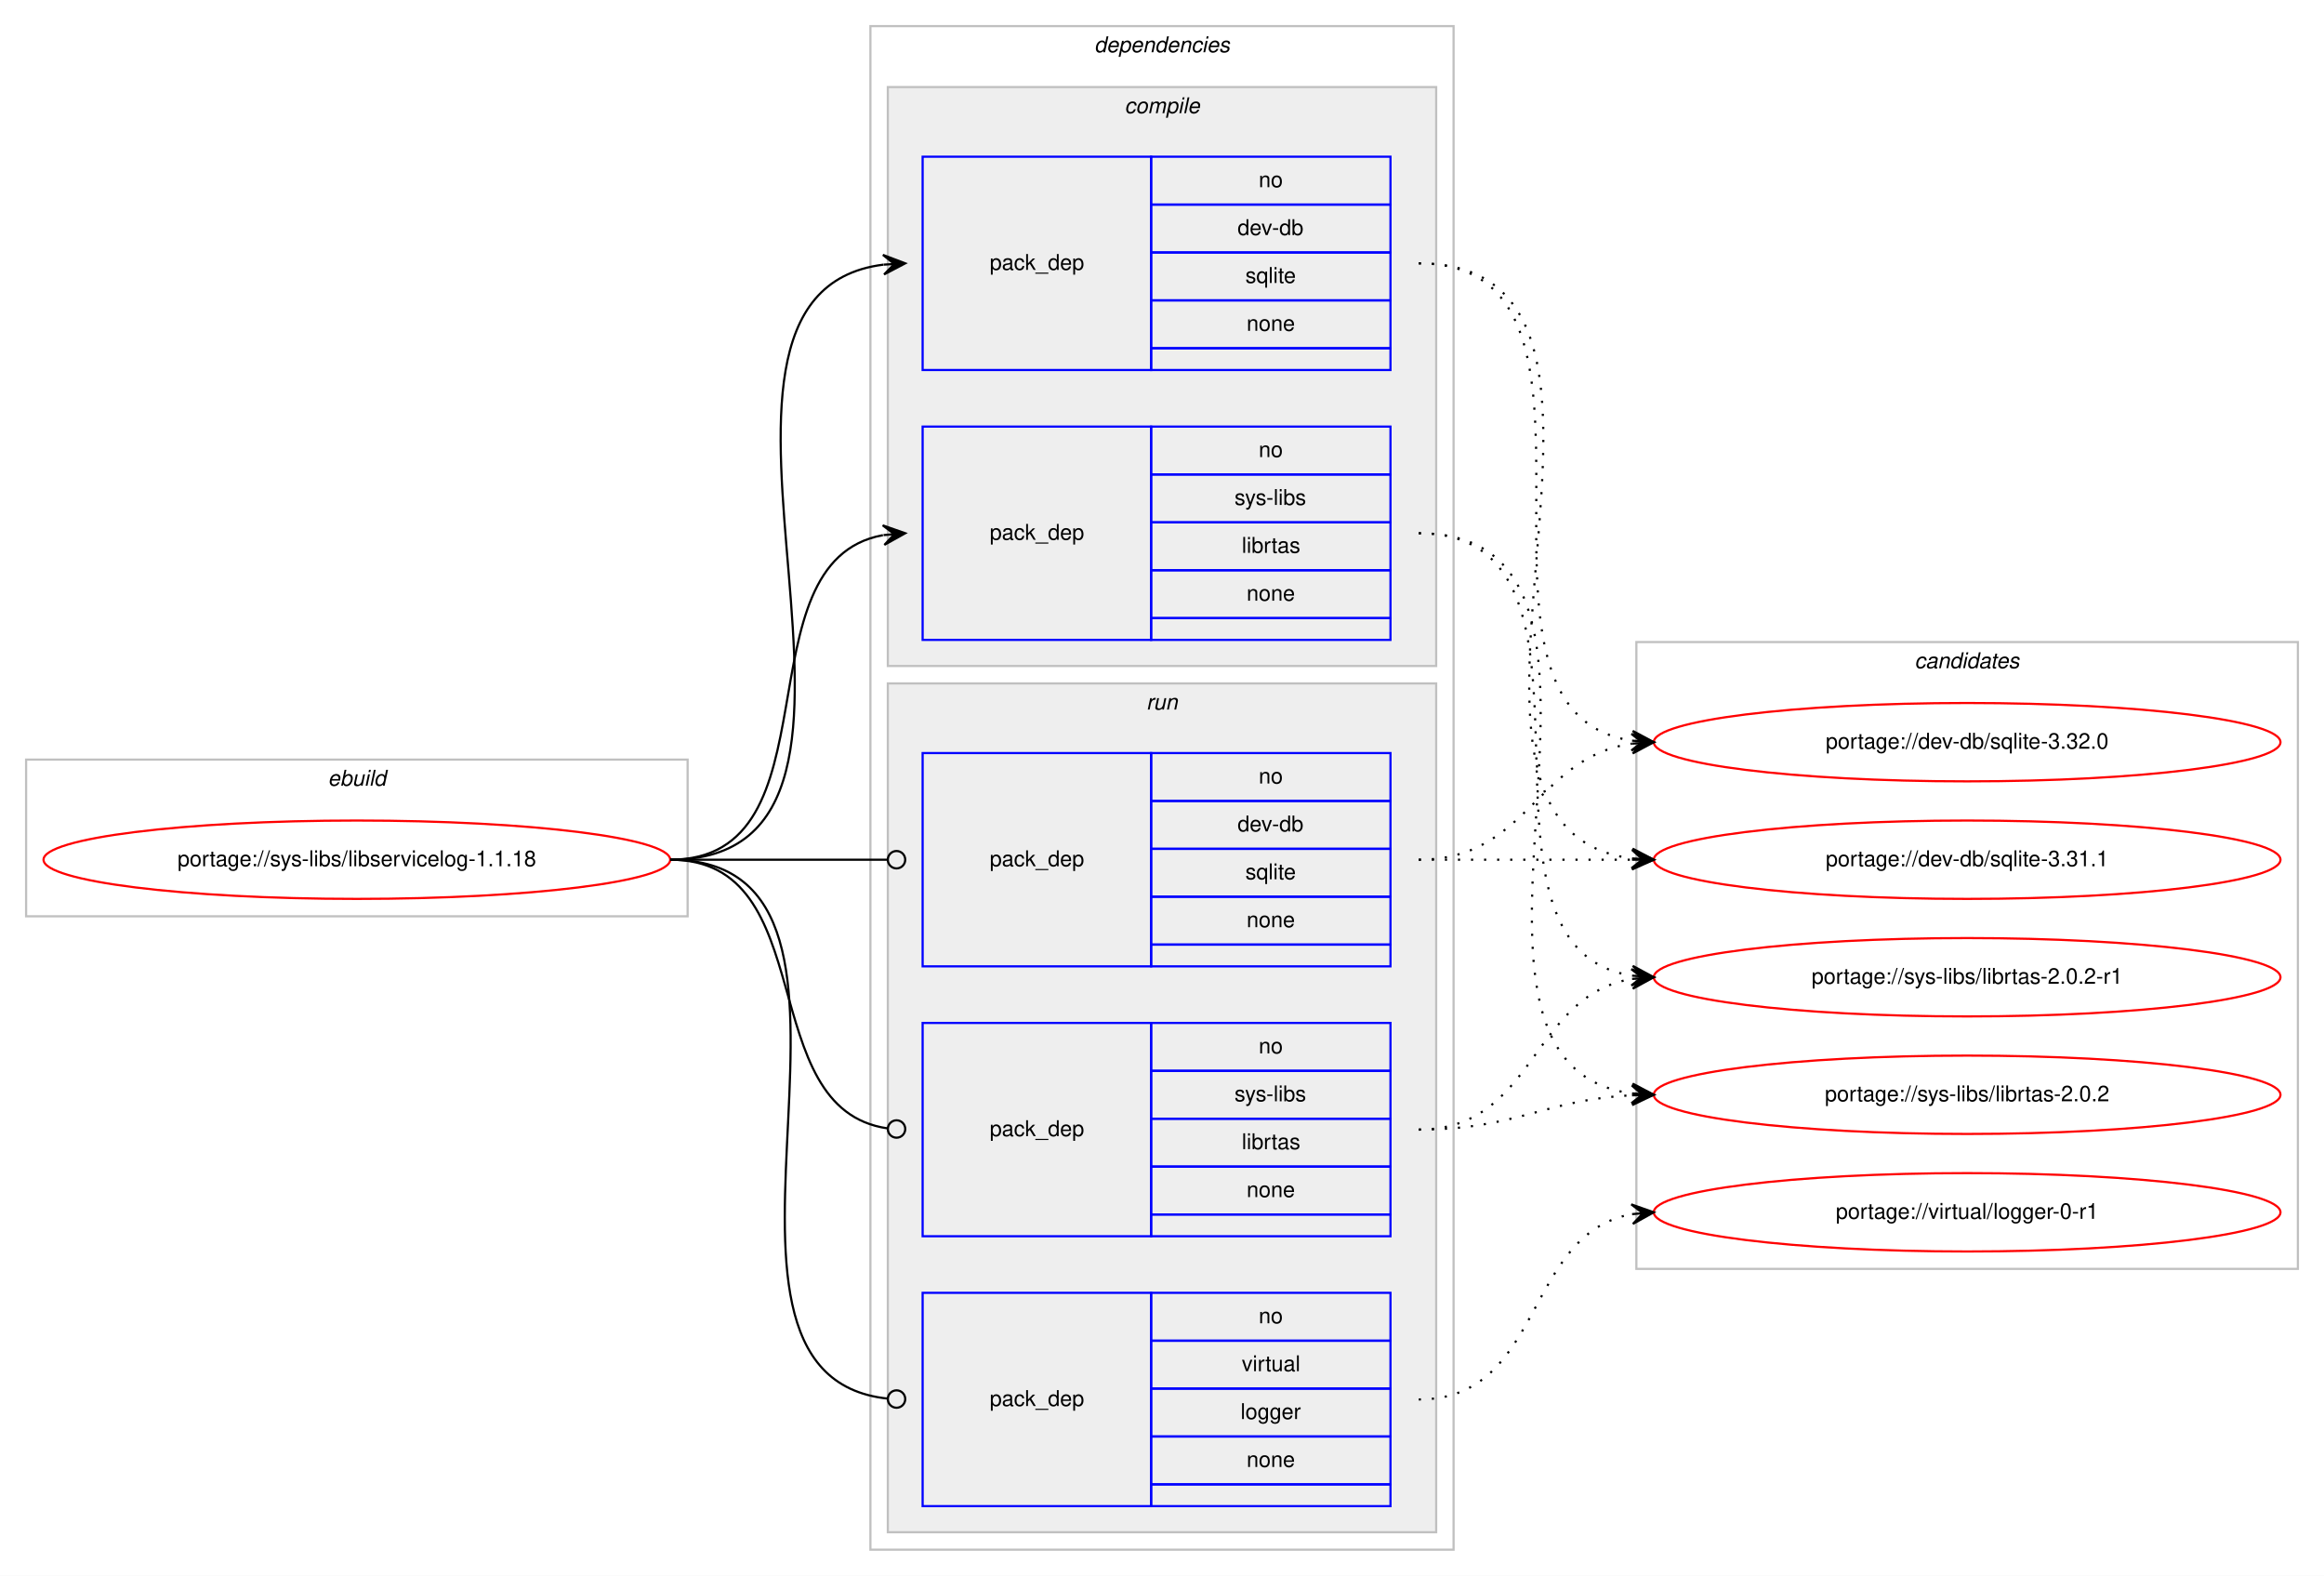
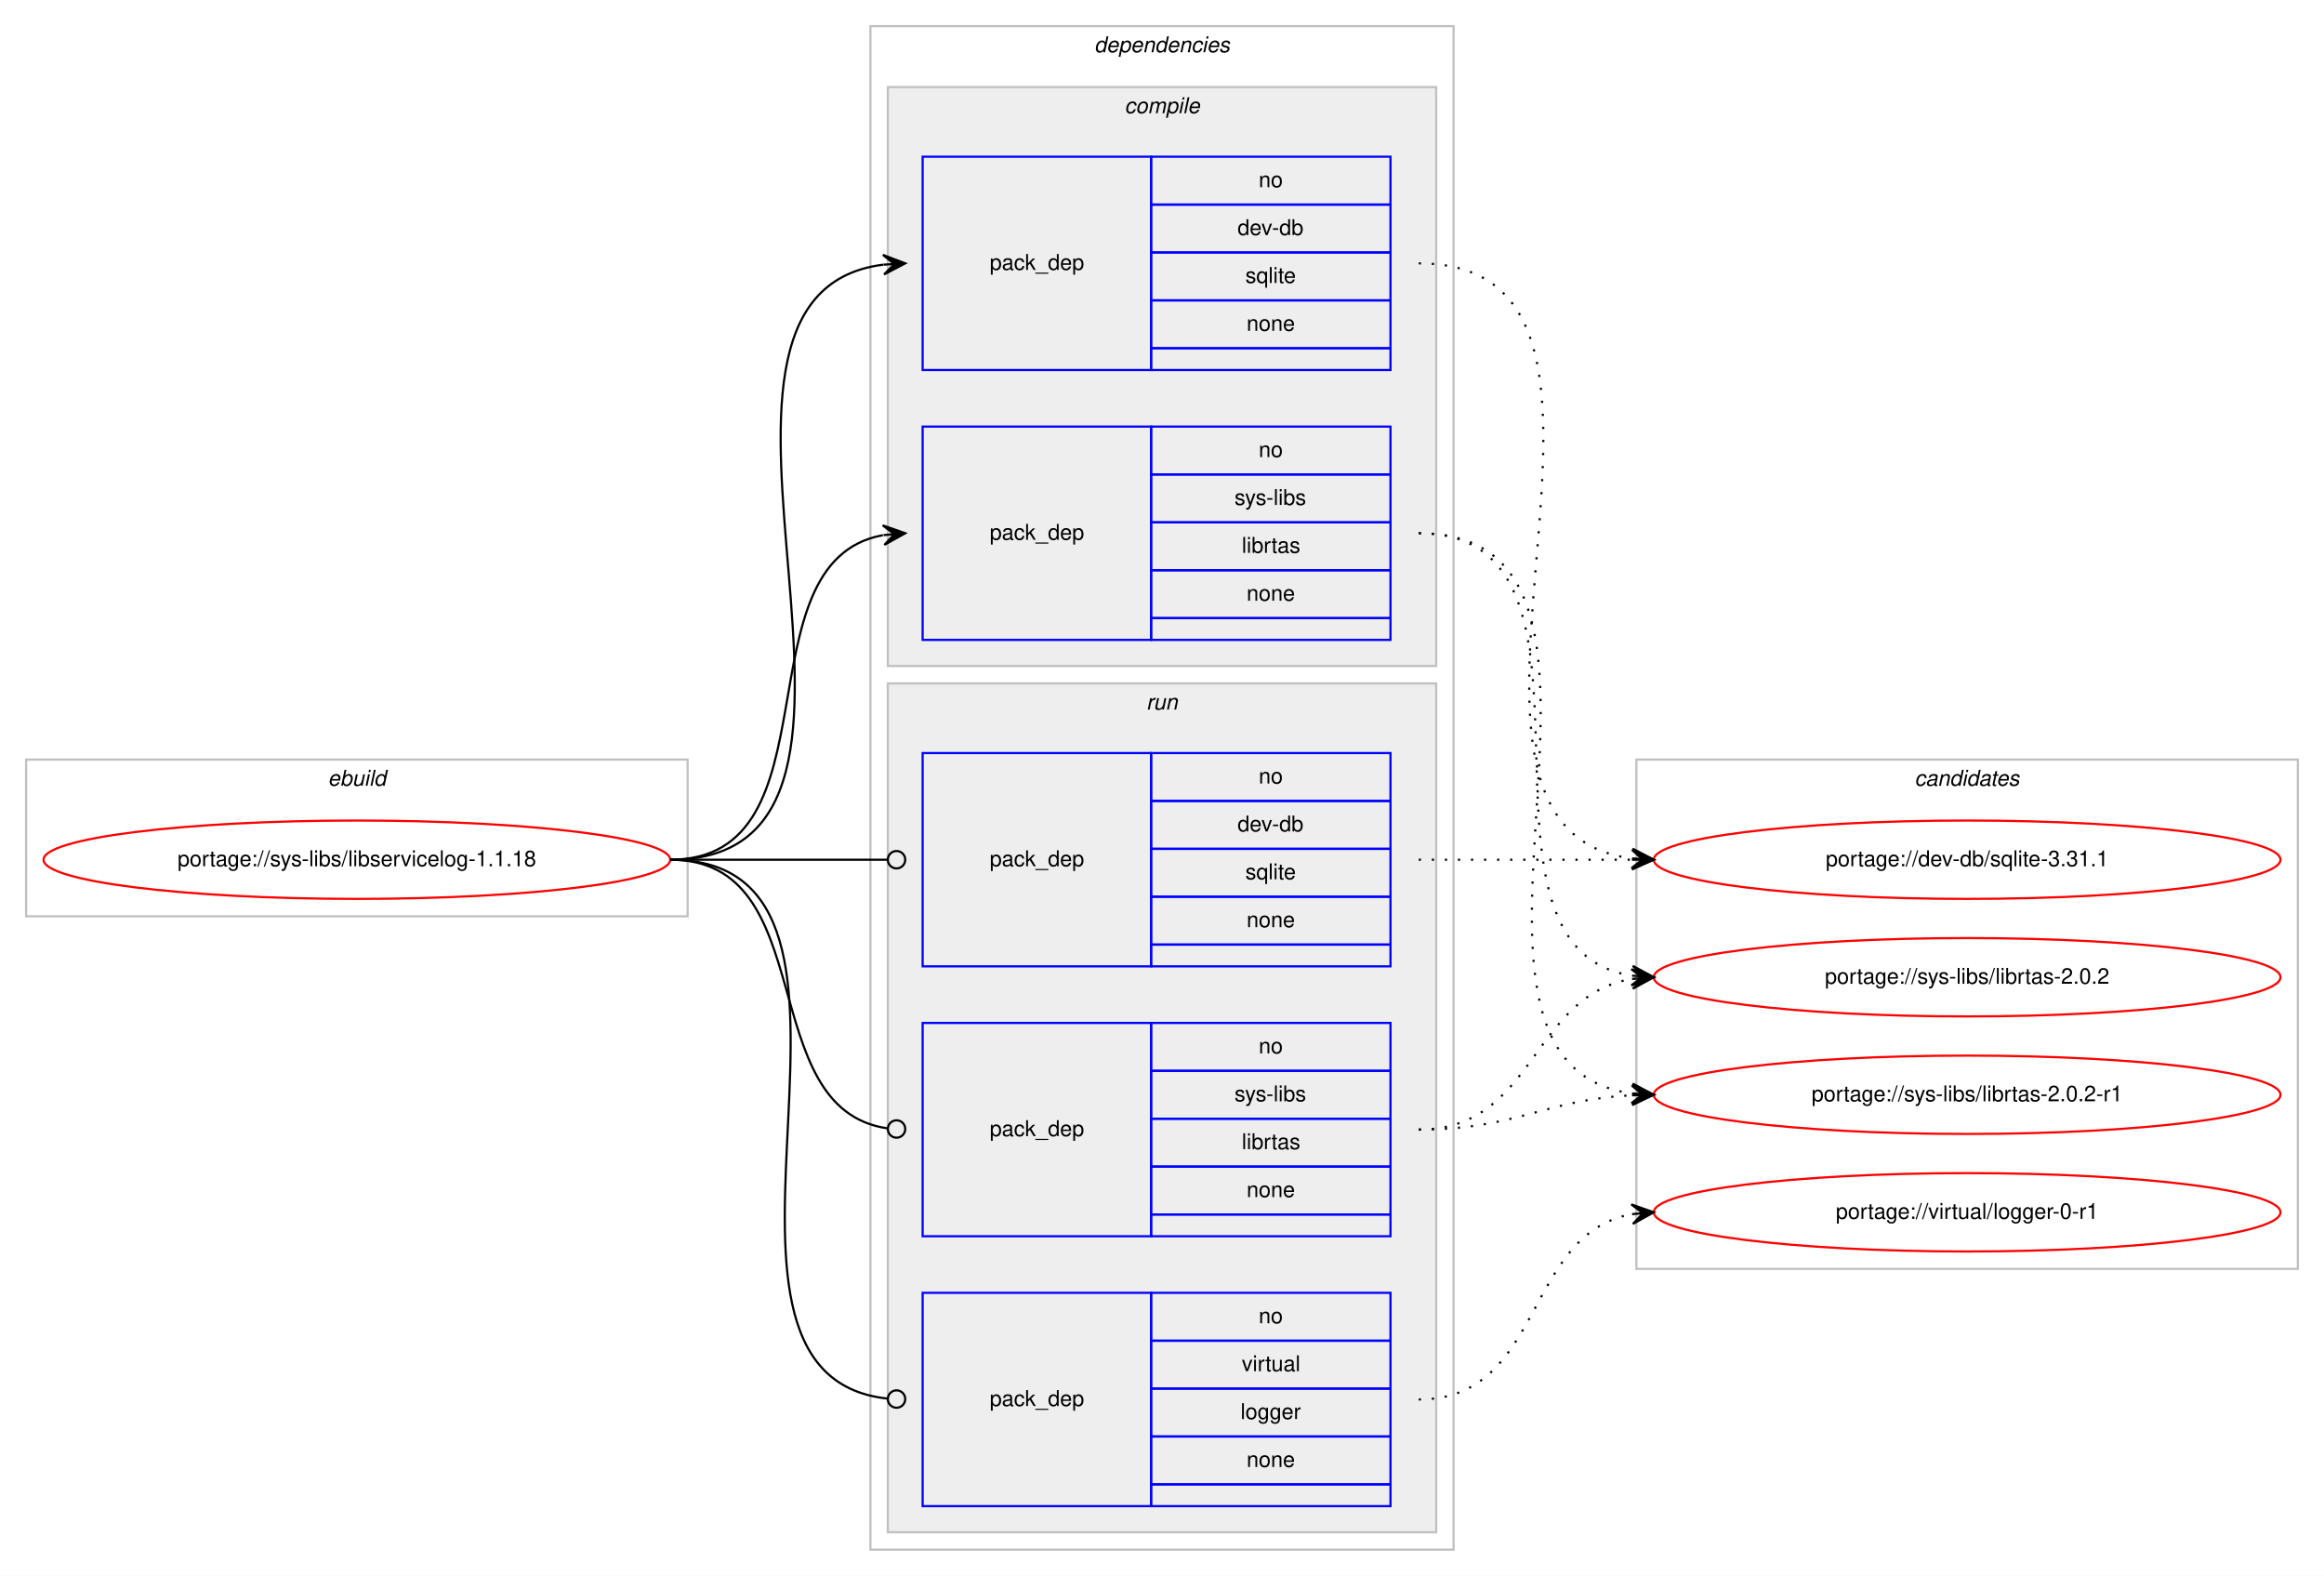
<svg xmlns="http://www.w3.org/2000/svg" xmlns:xlink="http://www.w3.org/1999/xlink" width="1068pt" height="724pt" viewBox="0.00 0.00 1068.00 724.00">
  <g id="graph0" class="graph" transform="scale(1 1) rotate(0) translate(4 720)">
    <polygon fill="#ffffff" stroke="transparent" points="-4,4 -4,-720 1064,-720 1064,4 -4,4" />
    <g id="clust1" class="cluster">
      <polygon fill="none" stroke="#c0c0c0" points="8,-299 8,-371 312,-371 312,-299 8,-299" />
      <text text-anchor="start" x="146.663" y="-359" font-family="Helvetica,sans-Serif" font-style="italic" font-size="10.00" fill="#000000">ebuild</text>
    </g>
    <g id="clust2" class="cluster">
      <polygon fill="none" stroke="#c0c0c0" points="396,-8 396,-708 664,-708 664,-8 396,-8" />
      <text text-anchor="start" x="498.875" y="-696" font-family="Helvetica,sans-Serif" font-style="italic" font-size="10.00" fill="#000000">dependencies</text>
    </g>
    <g id="clust3" class="cluster">
      <polygon fill="#eeeeee" stroke="#c0c0c0" points="404,-414 404,-680 656,-680 656,-414 404,-414" />
      <text text-anchor="start" x="512.778" y="-668" font-family="Helvetica,sans-Serif" font-style="italic" font-size="10.00" fill="#000000">compile</text>
    </g>
    <g id="clust7" class="cluster">
      <polygon fill="#eeeeee" stroke="#c0c0c0" points="404,-16 404,-406 656,-406 656,-16 404,-16" />
      <text text-anchor="start" x="522.777" y="-394" font-family="Helvetica,sans-Serif" font-style="italic" font-size="10.00" fill="#000000">run</text>
    </g>
    <g id="clust11" class="cluster">
-       <polygon fill="none" stroke="#c0c0c0" points="748,-137 748,-425 1052,-425 1052,-137 748,-137" />
-       <text text-anchor="start" x="875.824" y="-413" font-family="Helvetica,sans-Serif" font-style="italic" font-size="10.00" fill="#000000">candidates</text>
+       <polygon fill="none" stroke="#c0c0c0" points="748,-137 748,-371 1052,-371 1052,-137 748,-137" />
+       <text text-anchor="start" x="875.824" y="-359" font-family="Helvetica,sans-Serif" font-style="italic" font-size="10.00" fill="#000000">candidates</text>
    </g>
    <g id="node1" class="node">
      <g id="a_node1">
        <a xlink:href="../sys-libs/libservicelog-1.1.18.svg" xlink:title="portage://sys-libs/libservicelog-1.1.18">
          <ellipse fill="none" stroke="#ff0000" cx="160" cy="-325" rx="144" ry="18" />
          <text text-anchor="middle" x="160" y="-322" font-family="Helvetica,sans-Serif" font-size="10.00" fill="#000000">portage://sys-libs/libservicelog-1.1.18</text>
        </a>
      </g>
    </g>
    <g id="node2" class="node">
      <polygon fill="none" stroke="#0000ff" points="420,-550 420,-648 525,-648 525,-550 420,-550" />
      <text text-anchor="start" x="450.823" y="-596" font-family="Helvetica,sans-Serif" font-size="10.00" fill="#000000">pack_dep</text>
      <polygon fill="none" stroke="#0000ff" points="525,-626 525,-648 635,-648 635,-626 525,-626" />
      <text text-anchor="start" x="574.441" y="-634" font-family="Helvetica,sans-Serif" font-size="10.00" fill="#000000">no</text>
      <polygon fill="none" stroke="#0000ff" points="525,-604 525,-626 635,-626 635,-604 525,-604" />
      <text text-anchor="start" x="564.717" y="-612" font-family="Helvetica,sans-Serif" font-size="10.00" fill="#000000">dev-db</text>
      <polygon fill="none" stroke="#0000ff" points="525,-582 525,-604 635,-604 635,-582 525,-582" />
      <text text-anchor="start" x="568.332" y="-590" font-family="Helvetica,sans-Serif" font-size="10.00" fill="#000000">sqlite</text>
      <polygon fill="none" stroke="#0000ff" points="525,-560 525,-582 635,-582 635,-560 525,-560" />
      <text text-anchor="start" x="568.882" y="-568" font-family="Helvetica,sans-Serif" font-size="10.00" fill="#000000">none</text>
      <polygon fill="none" stroke="#0000ff" points="525,-550 525,-560 635,-560 635,-550 525,-550" />
    </g>
    <g id="edge1" class="edge">
      <path fill="none" stroke="#000000" d="M304,-325C431.317,-325 289.301,-584.221 401.889,-598.397" />
      <polygon fill="#000000" stroke="#000000" points="412,-599 401.75,-602.896 407.009,-598.702 402.018,-598.404 402.018,-598.404 402.018,-598.404 407.009,-598.702 402.286,-593.912 412,-599 412,-599" />
    </g>
    <g id="node3" class="node">
      <polygon fill="none" stroke="#0000ff" points="420,-426 420,-524 525,-524 525,-426 420,-426" />
      <text text-anchor="start" x="450.823" y="-472" font-family="Helvetica,sans-Serif" font-size="10.00" fill="#000000">pack_dep</text>
      <polygon fill="none" stroke="#0000ff" points="525,-502 525,-524 635,-524 635,-502 525,-502" />
      <text text-anchor="start" x="574.441" y="-510" font-family="Helvetica,sans-Serif" font-size="10.00" fill="#000000">no</text>
      <polygon fill="none" stroke="#0000ff" points="525,-480 525,-502 635,-502 635,-480 525,-480" />
      <text text-anchor="start" x="563.337" y="-488" font-family="Helvetica,sans-Serif" font-size="10.00" fill="#000000">sys-libs</text>
      <polygon fill="none" stroke="#0000ff" points="525,-458 525,-480 635,-480 635,-458 525,-458" />
      <text text-anchor="start" x="566.668" y="-466" font-family="Helvetica,sans-Serif" font-size="10.00" fill="#000000">librtas</text>
      <polygon fill="none" stroke="#0000ff" points="525,-436 525,-458 635,-458 635,-436 525,-436" />
      <text text-anchor="start" x="568.882" y="-444" font-family="Helvetica,sans-Serif" font-size="10.00" fill="#000000">none</text>
      <polygon fill="none" stroke="#0000ff" points="525,-426 525,-436 635,-436 635,-426 525,-426" />
    </g>
    <g id="edge2" class="edge">
      <path fill="none" stroke="#000000" d="M304,-325C382.459,-325 334.63,-461.826 401.742,-474.119" />
      <polygon fill="#000000" stroke="#000000" points="412,-475 401.652,-478.628 407.018,-474.572 402.037,-474.144 402.037,-474.144 402.037,-474.144 407.018,-474.572 402.422,-469.661 412,-475 412,-475" />
    </g>
    <g id="node4" class="node">
      <polygon fill="none" stroke="#0000ff" points="420,-276 420,-374 525,-374 525,-276 420,-276" />
      <text text-anchor="start" x="450.823" y="-322" font-family="Helvetica,sans-Serif" font-size="10.00" fill="#000000">pack_dep</text>
      <polygon fill="none" stroke="#0000ff" points="525,-352 525,-374 635,-374 635,-352 525,-352" />
      <text text-anchor="start" x="574.441" y="-360" font-family="Helvetica,sans-Serif" font-size="10.00" fill="#000000">no</text>
      <polygon fill="none" stroke="#0000ff" points="525,-330 525,-352 635,-352 635,-330 525,-330" />
      <text text-anchor="start" x="564.717" y="-338" font-family="Helvetica,sans-Serif" font-size="10.00" fill="#000000">dev-db</text>
      <polygon fill="none" stroke="#0000ff" points="525,-308 525,-330 635,-330 635,-308 525,-308" />
      <text text-anchor="start" x="568.332" y="-316" font-family="Helvetica,sans-Serif" font-size="10.00" fill="#000000">sqlite</text>
      <polygon fill="none" stroke="#0000ff" points="525,-286 525,-308 635,-308 635,-286 525,-286" />
      <text text-anchor="start" x="568.882" y="-294" font-family="Helvetica,sans-Serif" font-size="10.00" fill="#000000">none</text>
      <polygon fill="none" stroke="#0000ff" points="525,-276 525,-286 635,-286 635,-276 525,-276" />
    </g>
    <g id="edge3" class="edge">
      <path fill="none" stroke="#000000" d="M304,-325C349.188,-325 362.47,-325 403.919,-325" />
      <ellipse fill="none" stroke="#000000" cx="408" cy="-325" rx="4" ry="4" />
    </g>
    <g id="node5" class="node">
      <polygon fill="none" stroke="#0000ff" points="420,-152 420,-250 525,-250 525,-152 420,-152" />
      <text text-anchor="start" x="450.823" y="-198" font-family="Helvetica,sans-Serif" font-size="10.00" fill="#000000">pack_dep</text>
      <polygon fill="none" stroke="#0000ff" points="525,-228 525,-250 635,-250 635,-228 525,-228" />
      <text text-anchor="start" x="574.441" y="-236" font-family="Helvetica,sans-Serif" font-size="10.00" fill="#000000">no</text>
      <polygon fill="none" stroke="#0000ff" points="525,-206 525,-228 635,-228 635,-206 525,-206" />
      <text text-anchor="start" x="563.337" y="-214" font-family="Helvetica,sans-Serif" font-size="10.00" fill="#000000">sys-libs</text>
      <polygon fill="none" stroke="#0000ff" points="525,-184 525,-206 635,-206 635,-184 525,-184" />
      <text text-anchor="start" x="566.668" y="-192" font-family="Helvetica,sans-Serif" font-size="10.00" fill="#000000">librtas</text>
      <polygon fill="none" stroke="#0000ff" points="525,-162 525,-184 635,-184 635,-162 525,-162" />
      <text text-anchor="start" x="568.882" y="-170" font-family="Helvetica,sans-Serif" font-size="10.00" fill="#000000">none</text>
      <polygon fill="none" stroke="#0000ff" points="525,-152 525,-162 635,-162 635,-152 525,-152" />
    </g>
    <g id="edge4" class="edge">
      <path fill="none" stroke="#000000" d="M304,-325C374.229,-325 341.728,-210.498 403.932,-201.553" />
      <ellipse fill="none" stroke="#000000" cx="408.009" cy="-201.274" rx="4" ry="4" />
    </g>
    <g id="node6" class="node">
      <polygon fill="none" stroke="#0000ff" points="420,-28 420,-126 525,-126 525,-28 420,-28" />
      <text text-anchor="start" x="450.823" y="-74" font-family="Helvetica,sans-Serif" font-size="10.00" fill="#000000">pack_dep</text>
      <polygon fill="none" stroke="#0000ff" points="525,-104 525,-126 635,-126 635,-104 525,-104" />
      <text text-anchor="start" x="574.441" y="-112" font-family="Helvetica,sans-Serif" font-size="10.00" fill="#000000">no</text>
      <polygon fill="none" stroke="#0000ff" points="525,-82 525,-104 635,-104 635,-82 525,-82" />
      <text text-anchor="start" x="566.668" y="-90" font-family="Helvetica,sans-Serif" font-size="10.00" fill="#000000">virtual</text>
      <polygon fill="none" stroke="#0000ff" points="525,-60 525,-82 635,-82 635,-60 525,-60" />
      <text text-anchor="start" x="566.108" y="-68" font-family="Helvetica,sans-Serif" font-size="10.00" fill="#000000">logger</text>
      <polygon fill="none" stroke="#0000ff" points="525,-38 525,-60 635,-60 635,-38 525,-38" />
      <text text-anchor="start" x="568.882" y="-46" font-family="Helvetica,sans-Serif" font-size="10.00" fill="#000000">none</text>
      <polygon fill="none" stroke="#0000ff" points="525,-28 525,-38 635,-38 635,-28 525,-28" />
    </g>
    <g id="edge5" class="edge">
      <path fill="none" stroke="#000000" d="M304,-325C421.403,-325 297.849,-88.489 403.957,-77.402" />
      <ellipse fill="none" stroke="#000000" cx="408.005" cy="-77.2" rx="4" ry="4" />
    </g>
    <g id="node7" class="node">
      <g id="a_node7">
-         <a xlink:href="../dev-db/sqlite-3.32.0.svg" xlink:title="portage://dev-db/sqlite-3.32.0">
-           <ellipse fill="none" stroke="#ff0000" cx="900" cy="-379" rx="144" ry="18" />
-           <text text-anchor="middle" x="900" y="-376" font-family="Helvetica,sans-Serif" font-size="10.00" fill="#000000">portage://dev-db/sqlite-3.32.0</text>
-         </a>
-       </g>
-     </g>
-     <g id="edge6" class="edge">
-       <path fill="none" stroke="#000000" stroke-dasharray="1,5" d="M648,-599C753.308,-599 654.129,-393.367 745.858,-379.712" />
-       <polygon fill="#000000" stroke="#000000" points="756,-379 746.34,-384.189 751.012,-379.35 746.024,-379.7 746.024,-379.7 746.024,-379.7 751.012,-379.35 745.71,-375.211 756,-379 756,-379" />
-     </g>
-     <g id="node8" class="node">
-       <g id="a_node8">
        <a xlink:href="../dev-db/sqlite-3.31.1.svg" xlink:title="portage://dev-db/sqlite-3.31.1">
          <ellipse fill="none" stroke="#ff0000" cx="900" cy="-325" rx="144" ry="18" />
          <text text-anchor="middle" x="900" y="-322" font-family="Helvetica,sans-Serif" font-size="10.00" fill="#000000">portage://dev-db/sqlite-3.31.1</text>
        </a>
      </g>
    </g>
-     <g id="edge7" class="edge">
+     <g id="edge6" class="edge">
      <path fill="none" stroke="#000000" stroke-dasharray="1,5" d="M648,-599C775.317,-599 633.301,-339.779 745.889,-325.603" />
      <polygon fill="#000000" stroke="#000000" points="756,-325 746.286,-330.088 751.009,-325.298 746.018,-325.596 746.018,-325.596 746.018,-325.596 751.009,-325.298 745.75,-321.104 756,-325 756,-325" />
    </g>
+     <g id="node8" class="node">
+       <g id="a_node8">
+         <a xlink:href="../sys-libs/librtas-2.0.2-r1.svg" xlink:title="portage://sys-libs/librtas-2.0.2-r1">
+           <ellipse fill="none" stroke="#ff0000" cx="900" cy="-217" rx="144" ry="18" />
+           <text text-anchor="middle" x="900" y="-214" font-family="Helvetica,sans-Serif" font-size="10.00" fill="#000000">portage://sys-libs/librtas-2.0.2-r1</text>
+         </a>
+       </g>
+     </g>
+     <g id="edge7" class="edge">
+       <path fill="none" stroke="#000000" stroke-dasharray="1,5" d="M648,-475C768.666,-475 639.704,-231.896 745.743,-217.651" />
+       <polygon fill="#000000" stroke="#000000" points="756,-217 746.305,-222.125 751.01,-217.317 746.02,-217.634 746.02,-217.634 746.02,-217.634 751.01,-217.317 745.735,-213.143 756,-217 756,-217" />
+     </g>
    <g id="node9" class="node">
      <g id="a_node9">
-         <a xlink:href="../sys-libs/librtas-2.0.2-r1.svg" xlink:title="portage://sys-libs/librtas-2.0.2-r1">
+         <a xlink:href="../sys-libs/librtas-2.0.2.svg" xlink:title="portage://sys-libs/librtas-2.0.2">
          <ellipse fill="none" stroke="#ff0000" cx="900" cy="-271" rx="144" ry="18" />
-           <text text-anchor="middle" x="900" y="-268" font-family="Helvetica,sans-Serif" font-size="10.00" fill="#000000">portage://sys-libs/librtas-2.0.2-r1</text>
+           <text text-anchor="middle" x="900" y="-268" font-family="Helvetica,sans-Serif" font-size="10.00" fill="#000000">portage://sys-libs/librtas-2.0.2</text>
        </a>
      </g>
    </g>
    <g id="edge8" class="edge">
      <path fill="none" stroke="#000000" stroke-dasharray="1,5" d="M648,-475C746.982,-475 659.997,-285.092 745.903,-271.739" />
      <polygon fill="#000000" stroke="#000000" points="756,-271 746.355,-276.218 751.013,-271.365 746.027,-271.73 746.027,-271.73 746.027,-271.73 751.013,-271.365 745.698,-267.242 756,-271 756,-271" />
    </g>
-     <g id="node10" class="node">
-       <g id="a_node10">
-         <a xlink:href="../sys-libs/librtas-2.0.2.svg" xlink:title="portage://sys-libs/librtas-2.0.2">
-           <ellipse fill="none" stroke="#ff0000" cx="900" cy="-217" rx="144" ry="18" />
-           <text text-anchor="middle" x="900" y="-214" font-family="Helvetica,sans-Serif" font-size="10.00" fill="#000000">portage://sys-libs/librtas-2.0.2</text>
-         </a>
-       </g>
-     </g>
    <g id="edge9" class="edge">
-       <path fill="none" stroke="#000000" stroke-dasharray="1,5" d="M648,-475C768.666,-475 639.704,-231.896 745.743,-217.651" />
-       <polygon fill="#000000" stroke="#000000" points="756,-217 746.305,-222.125 751.01,-217.317 746.02,-217.634 746.02,-217.634 746.02,-217.634 751.01,-217.317 745.735,-213.143 756,-217 756,-217" />
-     </g>
-     <g id="edge10" class="edge">
-       <path fill="none" stroke="#000000" stroke-dasharray="1,5" d="M648,-325C698.102,-325 702.012,-372.066 745.979,-378.317" />
-       <polygon fill="#000000" stroke="#000000" points="756,-379 745.717,-382.81 751.012,-378.66 746.023,-378.32 746.023,-378.32 746.023,-378.32 751.012,-378.66 746.329,-373.831 756,-379 756,-379" />
-     </g>
-     <g id="edge11" class="edge">
      <path fill="none" stroke="#000000" stroke-dasharray="1,5" d="M648,-325C692.438,-325 706.02,-325 745.878,-325" />
      <polygon fill="#000000" stroke="#000000" points="756,-325 746,-329.5 751,-325 746,-325 746,-325 746,-325 751,-325 746,-320.5 756,-325 756,-325" />
    </g>
-     <g id="edge12" class="edge">
+     <g id="edge10" class="edge">
+       <path fill="none" stroke="#000000" stroke-dasharray="1,5" d="M648,-201C692.923,-201 705.643,-214.713 745.786,-216.749" />
+       <polygon fill="#000000" stroke="#000000" points="756,-217 745.892,-221.253 751.001,-216.877 746.003,-216.754 746.003,-216.754 746.003,-216.754 751.001,-216.877 746.114,-212.255 756,-217 756,-217" />
+     </g>
+     <g id="edge11" class="edge">
      <path fill="none" stroke="#000000" stroke-dasharray="1,5" d="M648,-201C701.625,-201 699.351,-262.523 745.989,-270.214" />
      <polygon fill="#000000" stroke="#000000" points="756,-271 745.678,-274.703 751.015,-270.608 746.031,-270.217 746.031,-270.217 746.031,-270.217 751.015,-270.608 746.383,-265.731 756,-271 756,-271" />
    </g>
-     <g id="edge13" class="edge">
-       <path fill="none" stroke="#000000" stroke-dasharray="1,5" d="M648,-201C692.923,-201 705.643,-214.713 745.786,-216.749" />
-       <polygon fill="#000000" stroke="#000000" points="756,-217 745.892,-221.253 751.001,-216.877 746.003,-216.754 746.003,-216.754 746.003,-216.754 751.001,-216.877 746.114,-212.255 756,-217 756,-217" />
-     </g>
-     <g id="node11" class="node">
-       <g id="a_node11">
+     <g id="node10" class="node">
+       <g id="a_node10">
        <a xlink:href="../virtual/logger-0-r1.svg" xlink:title="portage://virtual/logger-0-r1">
          <ellipse fill="none" stroke="#ff0000" cx="900" cy="-163" rx="144" ry="18" />
          <text text-anchor="middle" x="900" y="-160" font-family="Helvetica,sans-Serif" font-size="10.00" fill="#000000">portage://virtual/logger-0-r1</text>
        </a>
      </g>
    </g>
-     <g id="edge14" class="edge">
+     <g id="edge12" class="edge">
      <path fill="none" stroke="#000000" stroke-dasharray="1,5" d="M648,-77C705.764,-77 696.105,-153.217 745.967,-162.149" />
      <polygon fill="#000000" stroke="#000000" points="756,-163 745.655,-166.638 751.018,-162.577 746.036,-162.155 746.036,-162.155 746.036,-162.155 751.018,-162.577 746.416,-157.671 756,-163 756,-163" />
    </g>
  </g>
</svg>
